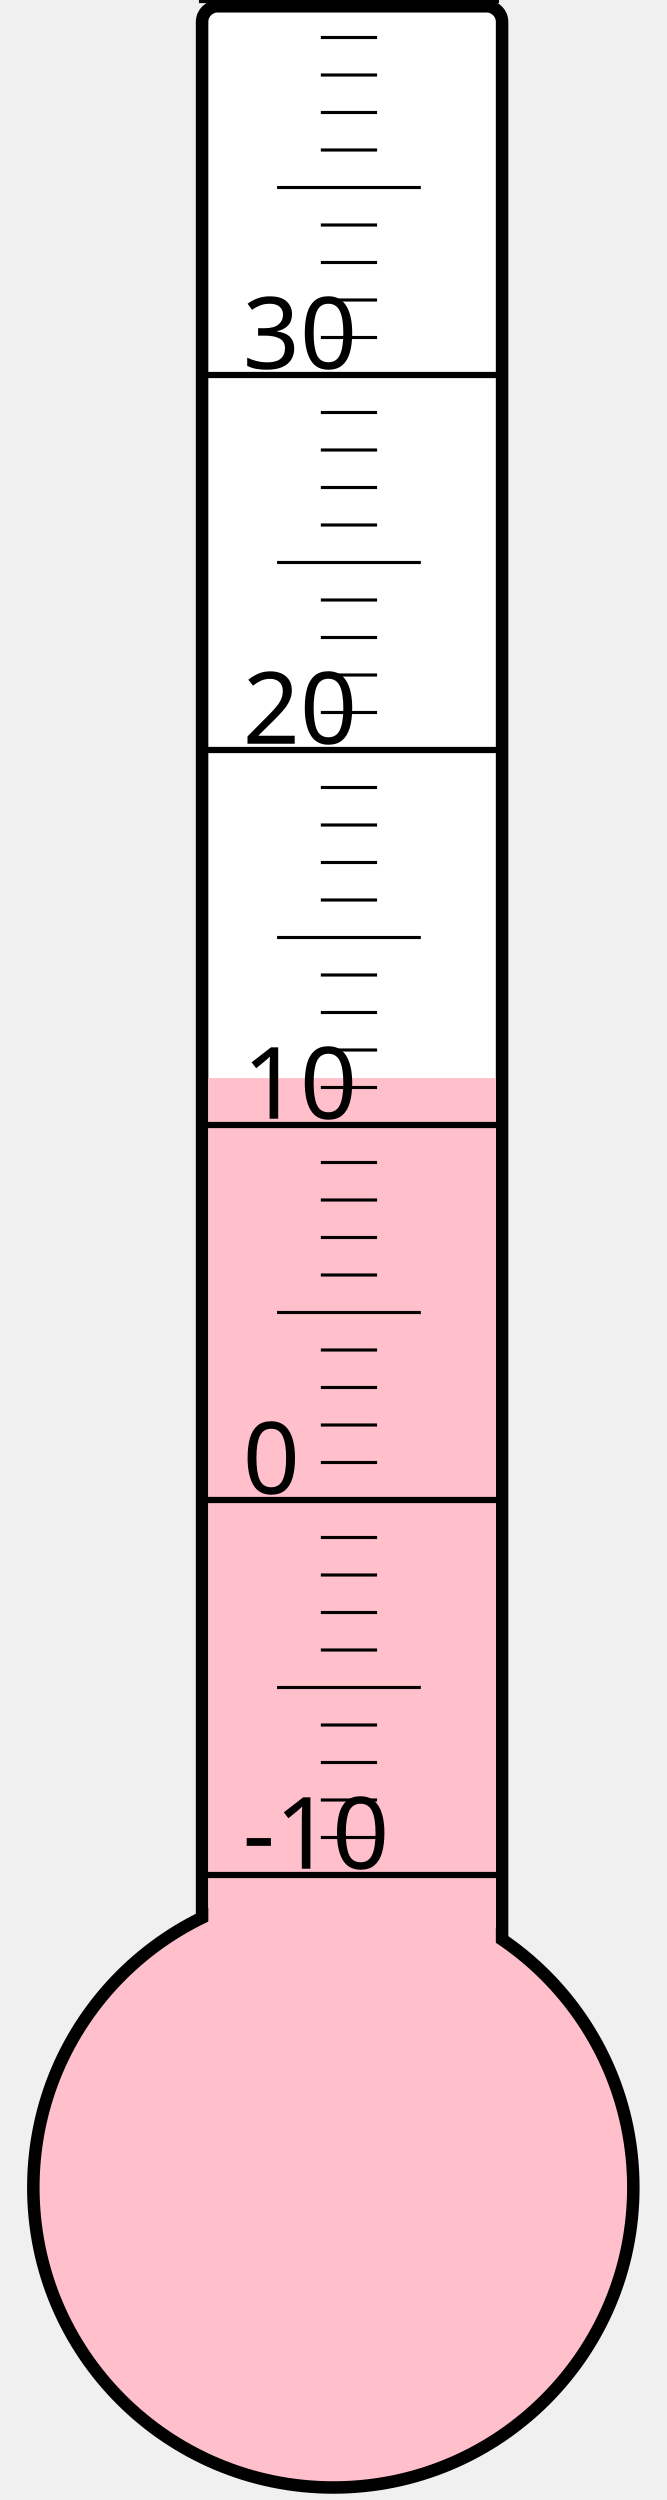
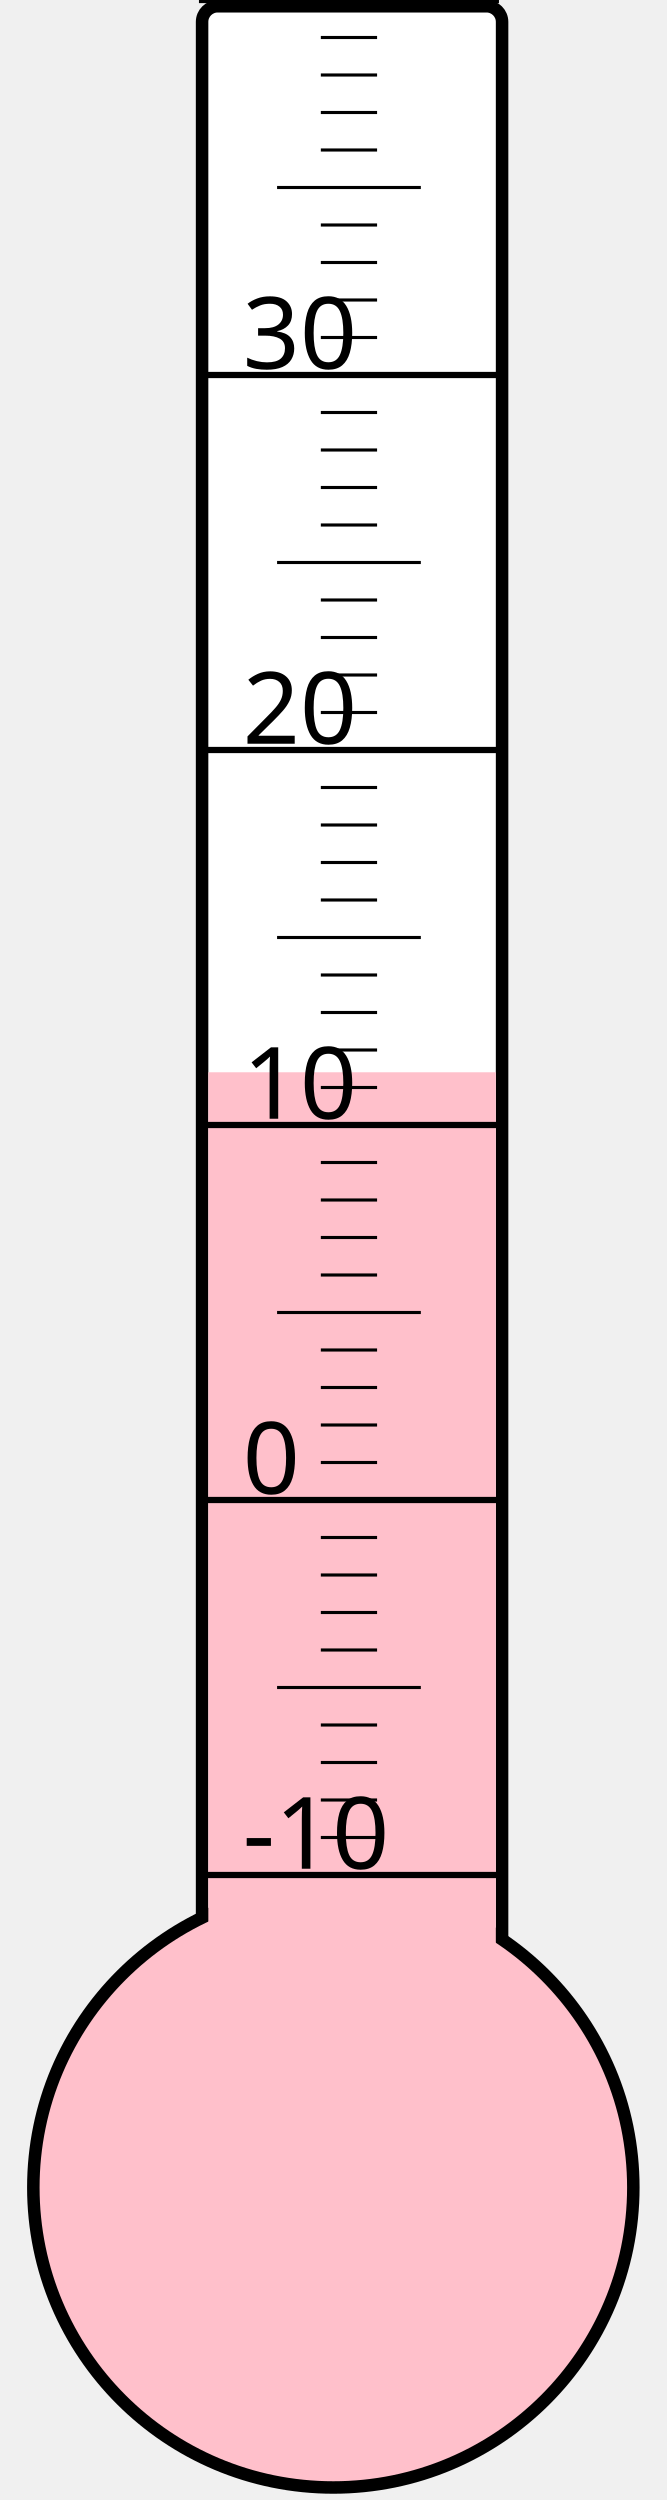
<svg xmlns="http://www.w3.org/2000/svg" width="40px" height="150px" viewBox="0 0 200 800">
  <rect width="200" height="800" x="0" y="0" style="fill: #ffffeb; fill-opacity: 0;" />
  <rect width="96" height="680" x="58" y="2" rx="5" ry="5" style="fill: white; fill-opacity: 1; stroke: black; stroke-width: 4;" />
  <circle cx="100" cy="700" r="96" style="fill: pink; stroke: black; stroke-width: 4;" />
-   <rect width="92" height="355.0" x="60" y="345.0" style="fill: pink; fill-opacity: 1; stroke-width: 0;" />
+   <rect width="92" height="356.875" x="60" y="343.125" style="fill: pink; fill-opacity: 1; stroke-width: 0;" />
  <text x="71" y="598" style="font-family: sans-serif; font-size: 24pt;">-10</text>
  <text x="71" y="478" style="font-family: sans-serif; font-size: 24pt;">0</text>
  <text x="71" y="358" style="font-family: sans-serif; font-size: 24pt;">10</text>
  <text x="71" y="238" style="font-family: sans-serif; font-size: 24pt;">20</text>
  <text x="71" y="118" style="font-family: sans-serif; font-size: 24pt;">30</text>
  <g style="stroke: black;">
    <line x1="57" y1="600" x2="153" y2="600" style="stroke-width: 2;" />
    <line x1="96" y1="588" x2="114" y2="588" style="stroke-width: 1;" />
    <line x1="96" y1="576" x2="114" y2="576" style="stroke-width: 1;" />
    <line x1="96" y1="564" x2="114" y2="564" style="stroke-width: 1;" />
    <line x1="96" y1="552" x2="114" y2="552" style="stroke-width: 1;" />
    <line x1="82" y1="540" x2="128" y2="540" style="stroke-width: 1;" />
    <line x1="96" y1="528" x2="114" y2="528" style="stroke-width: 1;" />
    <line x1="96" y1="516" x2="114" y2="516" style="stroke-width: 1;" />
    <line x1="96" y1="504" x2="114" y2="504" style="stroke-width: 1;" />
    <line x1="96" y1="492" x2="114" y2="492" style="stroke-width: 1;" />
    <line x1="57" y1="480" x2="153" y2="480" style="stroke-width: 2;" />
    <line x1="96" y1="468" x2="114" y2="468" style="stroke-width: 1;" />
    <line x1="96" y1="456" x2="114" y2="456" style="stroke-width: 1;" />
    <line x1="96" y1="444" x2="114" y2="444" style="stroke-width: 1;" />
    <line x1="96" y1="432" x2="114" y2="432" style="stroke-width: 1;" />
    <line x1="82" y1="420" x2="128" y2="420" style="stroke-width: 1;" />
    <line x1="96" y1="408" x2="114" y2="408" style="stroke-width: 1;" />
    <line x1="96" y1="396" x2="114" y2="396" style="stroke-width: 1;" />
    <line x1="96" y1="384" x2="114" y2="384" style="stroke-width: 1;" />
    <line x1="96" y1="372" x2="114" y2="372" style="stroke-width: 1;" />
    <line x1="57" y1="360" x2="153" y2="360" style="stroke-width: 2;" />
    <line x1="96" y1="348" x2="114" y2="348" style="stroke-width: 1;" />
    <line x1="96" y1="336" x2="114" y2="336" style="stroke-width: 1;" />
    <line x1="96" y1="324" x2="114" y2="324" style="stroke-width: 1;" />
    <line x1="96" y1="312" x2="114" y2="312" style="stroke-width: 1;" />
    <line x1="82" y1="300" x2="128" y2="300" style="stroke-width: 1;" />
    <line x1="96" y1="288" x2="114" y2="288" style="stroke-width: 1;" />
    <line x1="96" y1="276" x2="114" y2="276" style="stroke-width: 1;" />
    <line x1="96" y1="264" x2="114" y2="264" style="stroke-width: 1;" />
    <line x1="96" y1="252" x2="114" y2="252" style="stroke-width: 1;" />
    <line x1="57" y1="240" x2="153" y2="240" style="stroke-width: 2;" />
    <line x1="96" y1="228" x2="114" y2="228" style="stroke-width: 1;" />
    <line x1="96" y1="216" x2="114" y2="216" style="stroke-width: 1;" />
    <line x1="96" y1="204" x2="114" y2="204" style="stroke-width: 1;" />
    <line x1="96" y1="192" x2="114" y2="192" style="stroke-width: 1;" />
    <line x1="82" y1="180" x2="128" y2="180" style="stroke-width: 1;" />
    <line x1="96" y1="168" x2="114" y2="168" style="stroke-width: 1;" />
    <line x1="96" y1="156" x2="114" y2="156" style="stroke-width: 1;" />
    <line x1="96" y1="144" x2="114" y2="144" style="stroke-width: 1;" />
    <line x1="96" y1="132" x2="114" y2="132" style="stroke-width: 1;" />
    <line x1="57" y1="120" x2="153" y2="120" style="stroke-width: 2;" />
    <line x1="96" y1="108" x2="114" y2="108" style="stroke-width: 1;" />
    <line x1="96" y1="96" x2="114" y2="96" style="stroke-width: 1;" />
    <line x1="96" y1="84" x2="114" y2="84" style="stroke-width: 1;" />
    <line x1="96" y1="72" x2="114" y2="72" style="stroke-width: 1;" />
    <line x1="82" y1="60" x2="128" y2="60" style="stroke-width: 1;" />
    <line x1="96" y1="48" x2="114" y2="48" style="stroke-width: 1;" />
    <line x1="96" y1="36" x2="114" y2="36" style="stroke-width: 1;" />
    <line x1="96" y1="24" x2="114" y2="24" style="stroke-width: 1;" />
    <line x1="96" y1="12" x2="114" y2="12" style="stroke-width: 1;" />
    <line x1="57" y1="0" x2="153" y2="0" style="stroke-width: 2;" />
  </g>
</svg>
